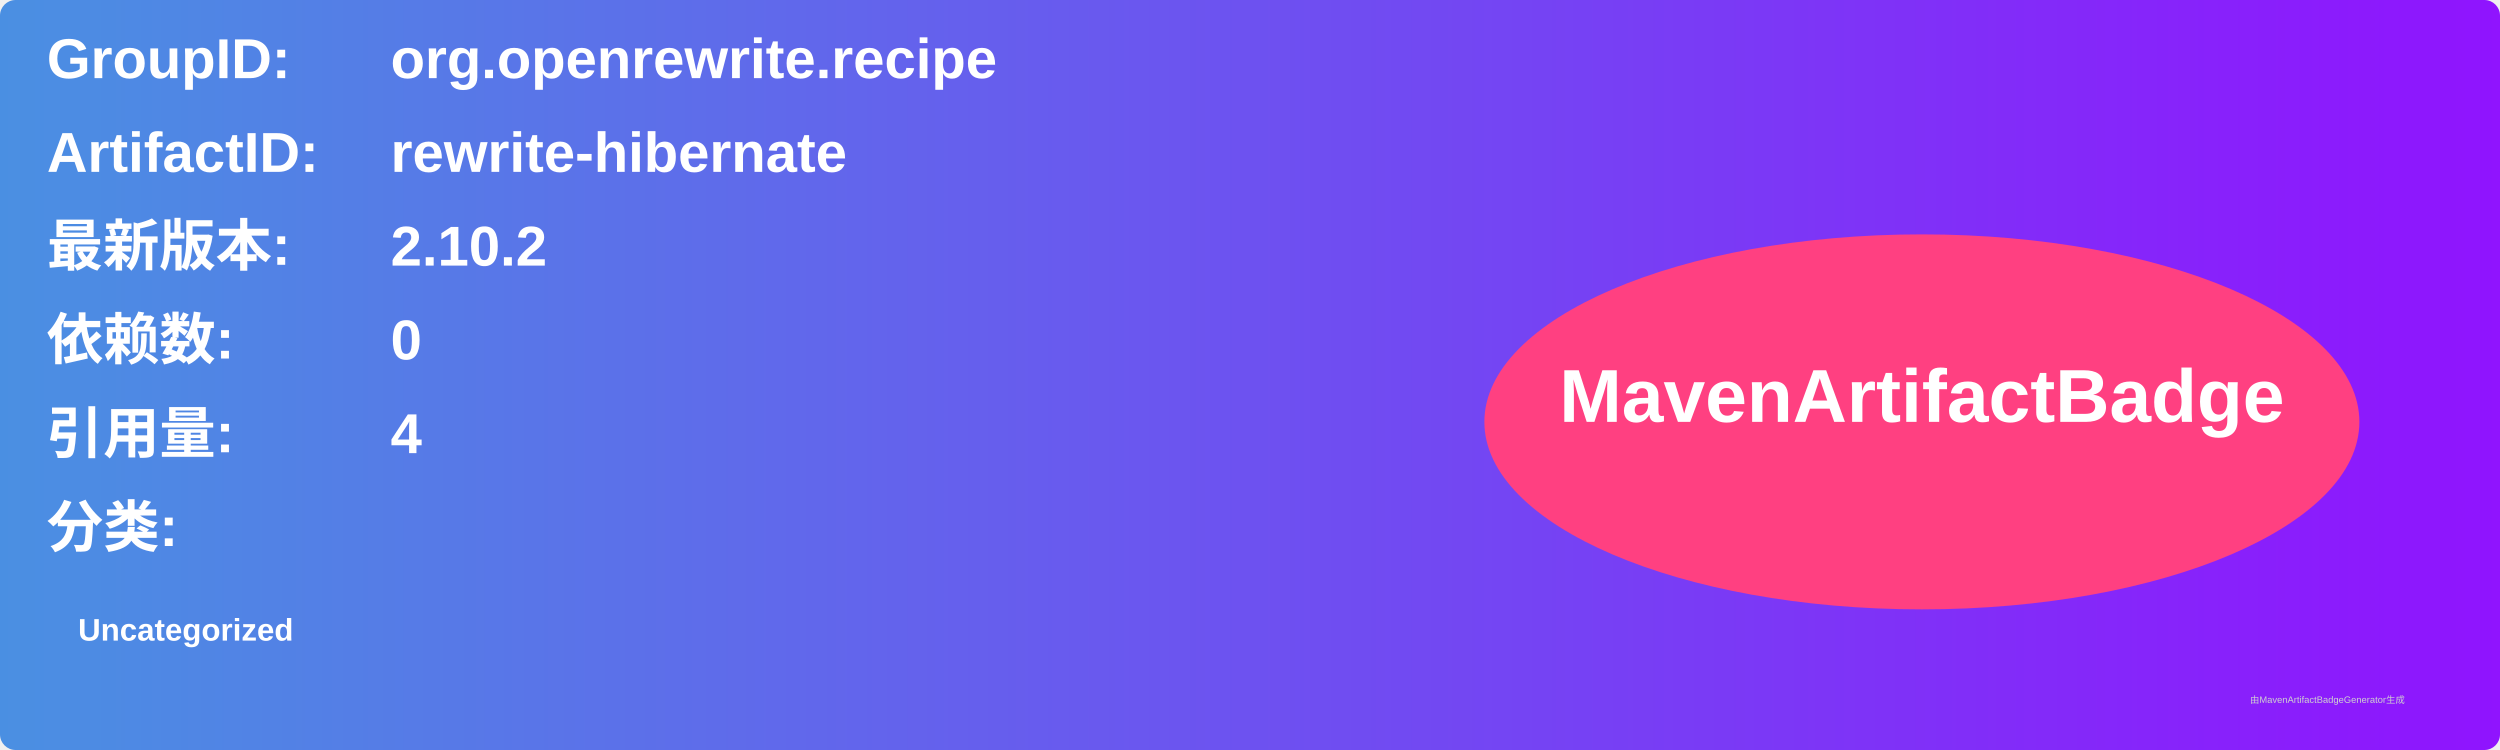
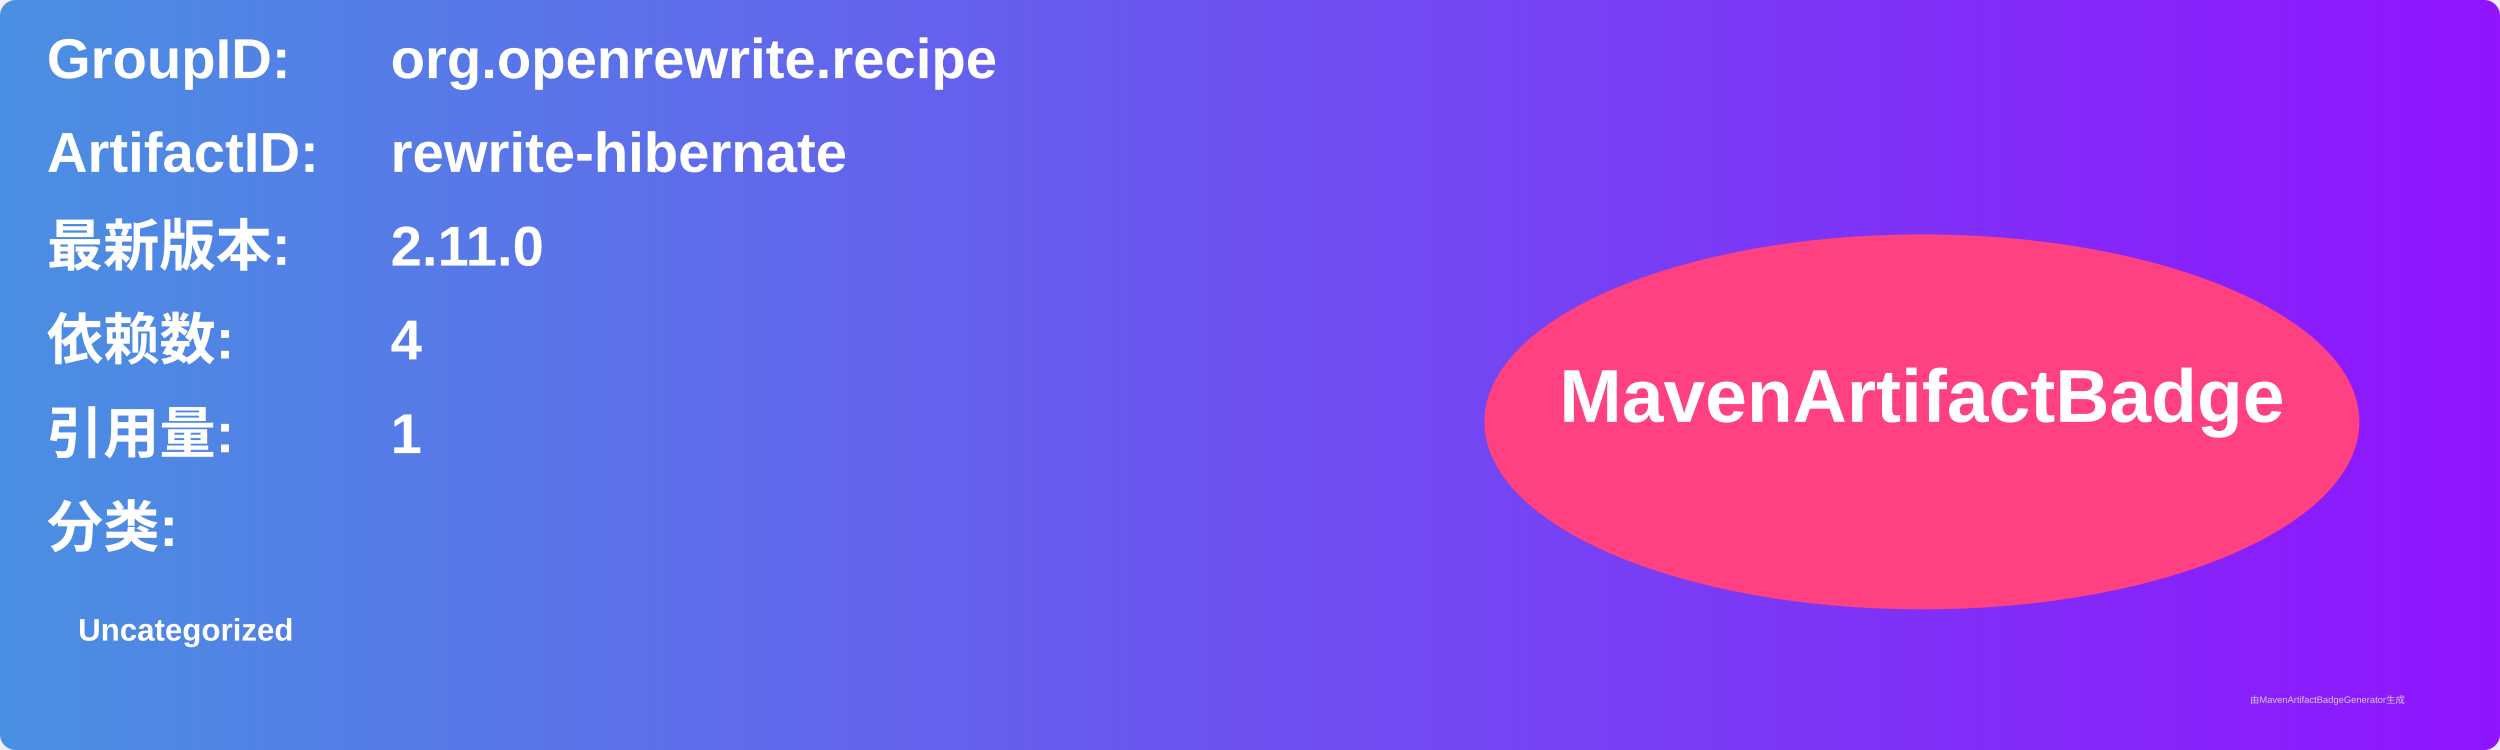
<svg xmlns="http://www.w3.org/2000/svg" width="800" height="240" viewBox="0 0 800 240">
  <linearGradient id="grad" x1="0%" y1="0%" x2="100%" y2="0%">
    <stop offset="0%" stop-color="#4a90e2" />
    <stop offset="100%" stop-color="#9013fe" />
  </linearGradient>
  <rect width="100%" height="100%" rx="5" ry="5" fill="url(#grad)" />
  <g transform="translate(15, 15)">
    <text x="0" y="10" font-family="Arial" font-size="18" fill="white" font-weight="bold" width="260">GroupID:</text>
    <text x="110" y="10" font-family="Arial" font-size="18" fill="white" font-weight="bold" width="460">org.openrewrite.recipe</text>
    <text x="0" y="40" font-family="Arial" font-size="18" fill="white" font-weight="bold" width="260">ArtifactID:</text>
    <text x="110" y="40" font-family="Arial" font-size="18" fill="white" font-weight="bold" width="460">rewrite-hibernate</text>
    <text x="0" y="70" font-family="Arial" font-size="18" fill="white" font-weight="bold">最新版本:</text>
    <text x="110" y="70" font-family="Arial" font-size="18" fill="white" font-weight="bold">
-       <tspan font-weight="bold">2.10.2</tspan>
+       <tspan font-weight="bold">2.11.0</tspan>
    </text>
    <text x="0" y="100" font-family="Arial" font-size="18" fill="white" font-weight="bold">依赖数: </text>
    <text x="110" y="100" font-family="Arial" font-size="18" fill="white">
-       <tspan font-weight="bold">0</tspan>
+       <tspan font-weight="bold">4</tspan>
    </text>
    <text x="0" y="130" font-family="Arial" font-size="18" fill="white" font-weight="bold">引用量: </text>
    <text x="110" y="130" font-family="Arial" font-size="18" fill="white">
-       <tspan font-weight="bold">4</tspan>
+       <tspan font-weight="bold">1</tspan>
    </text>
    <text x="0" y="160" font-family="Arial" font-size="18" fill="white" font-weight="bold">分类:</text>
    <text x="10" y="190" font-family="Arial" font-size="10" fill="white">
      <tspan font-weight="bold">Uncategorized</tspan>
    </text>
    <ellipse cx="600" cy="120" rx="140" ry="60" fill="#ff4081" />
    <text x="600" y="120" text-anchor="middle" font-family="Arial" font-size="24" fill="white" font-weight="bold">MavenArtifactBadge</text>
  </g>
  <text x="720" y="225" font-family="Arial" font-size="3" fill="#d0d0d0">由MavenArtifactBadgeGenerator生成</text>
</svg>
